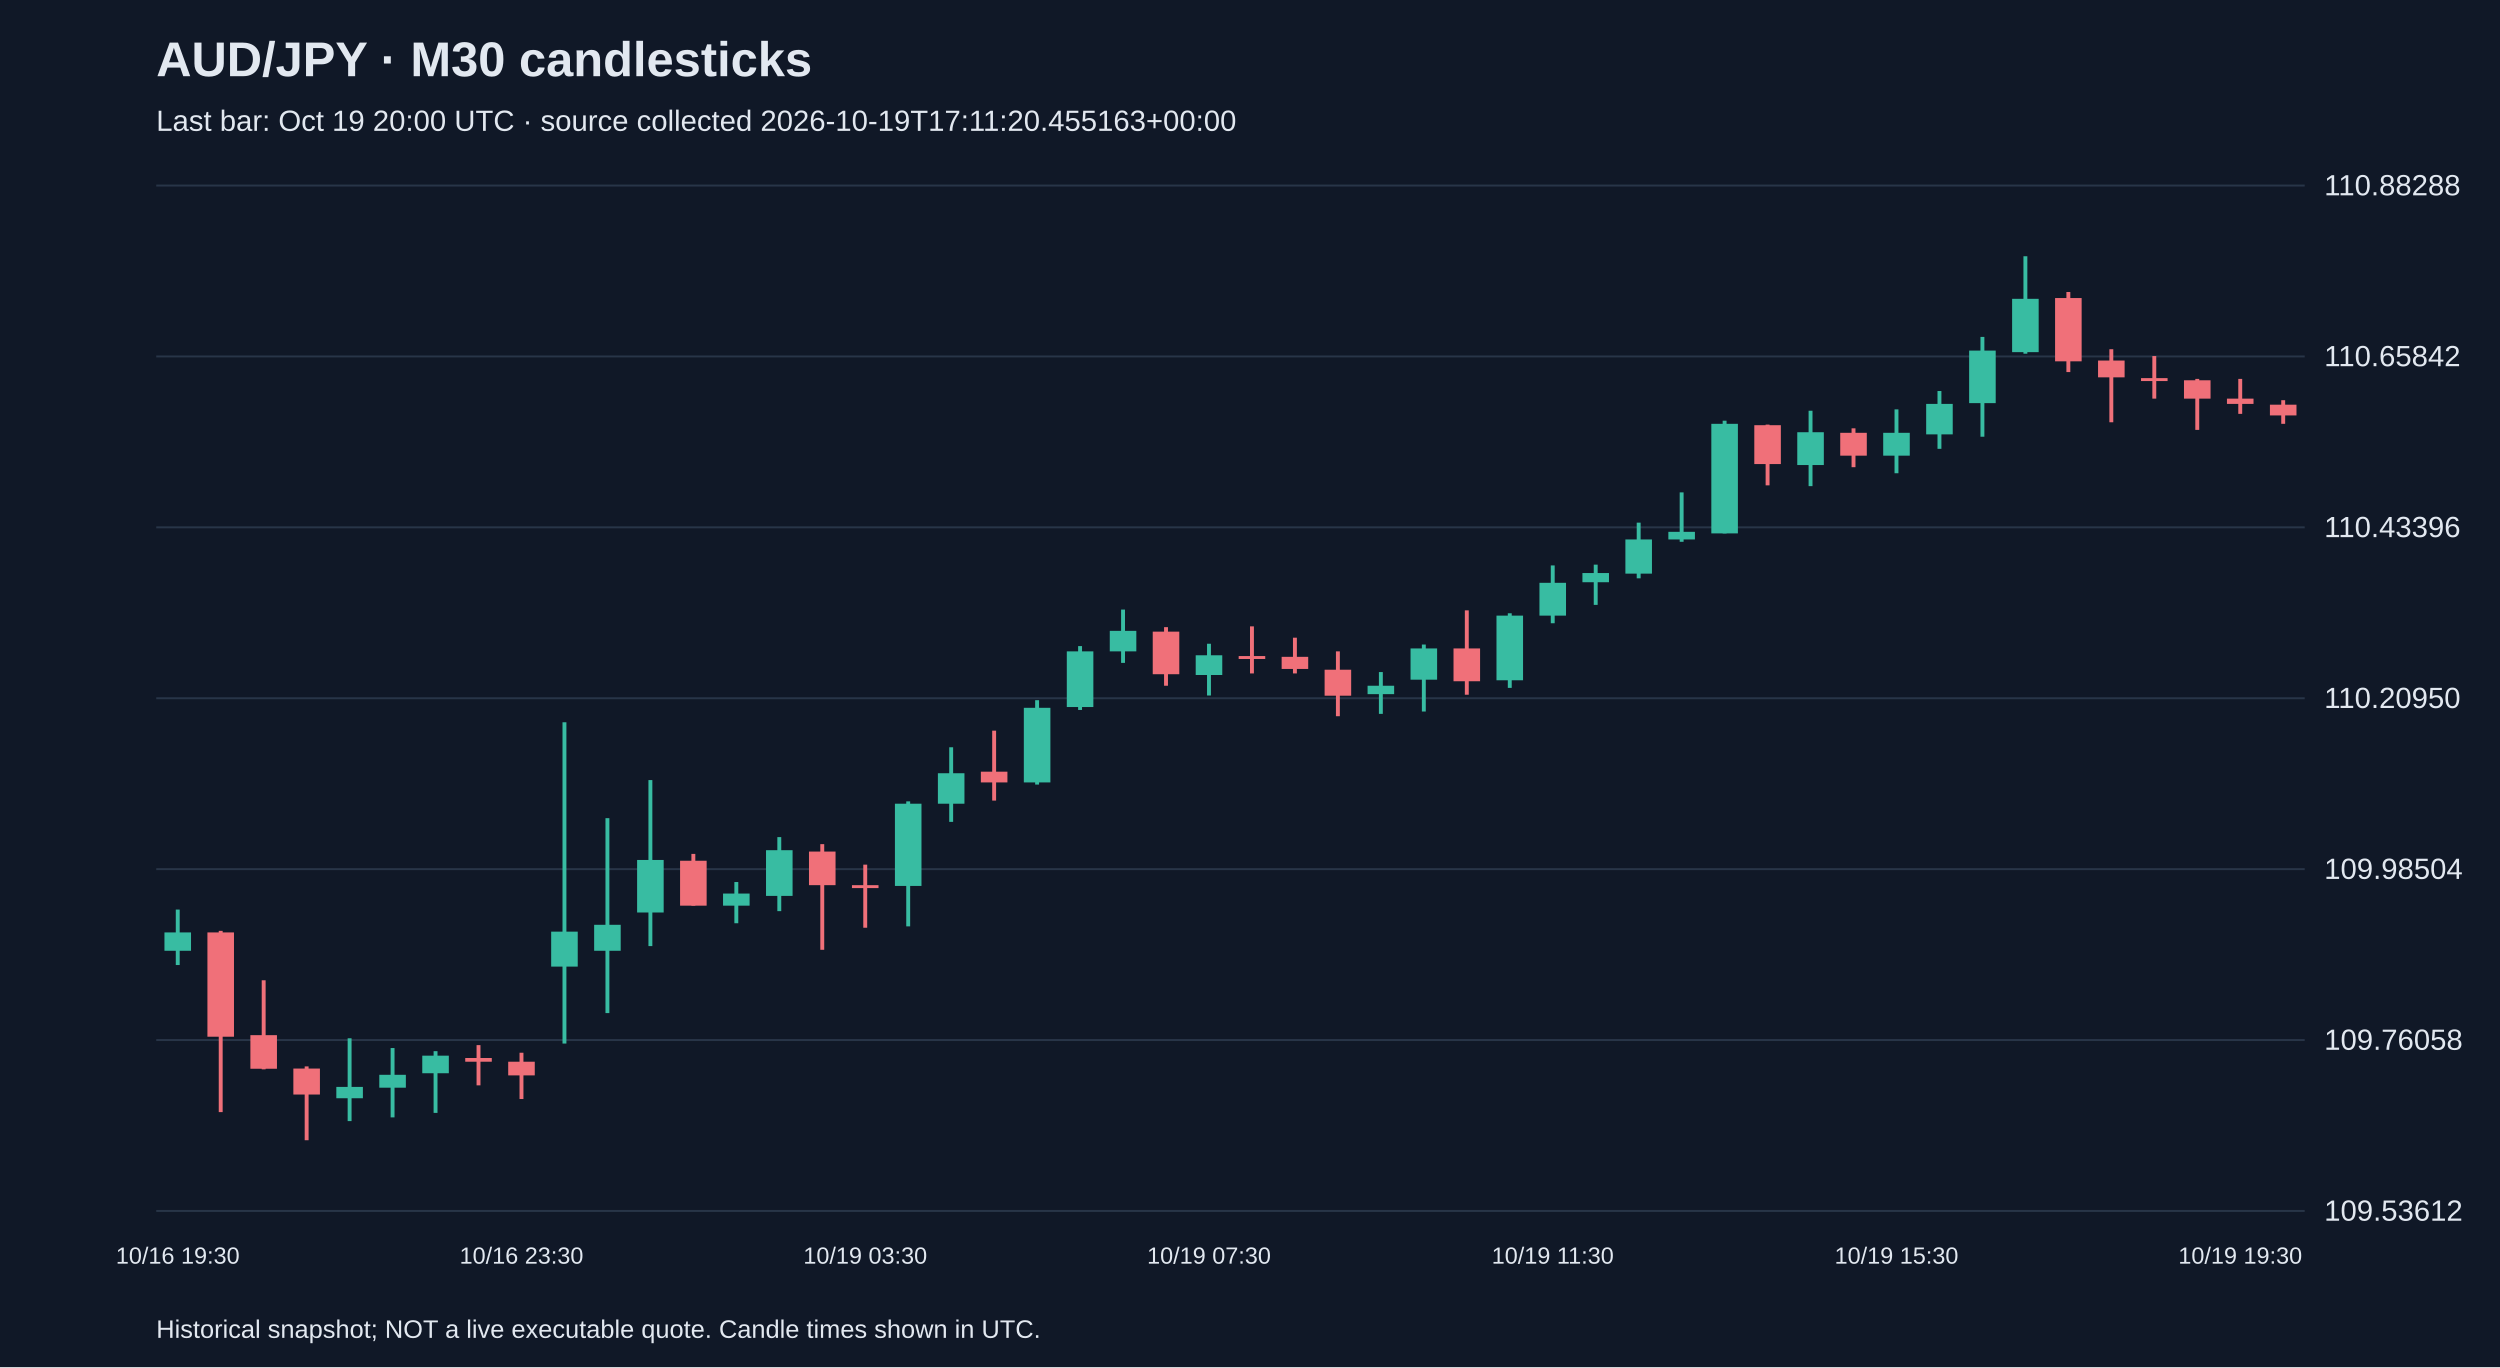
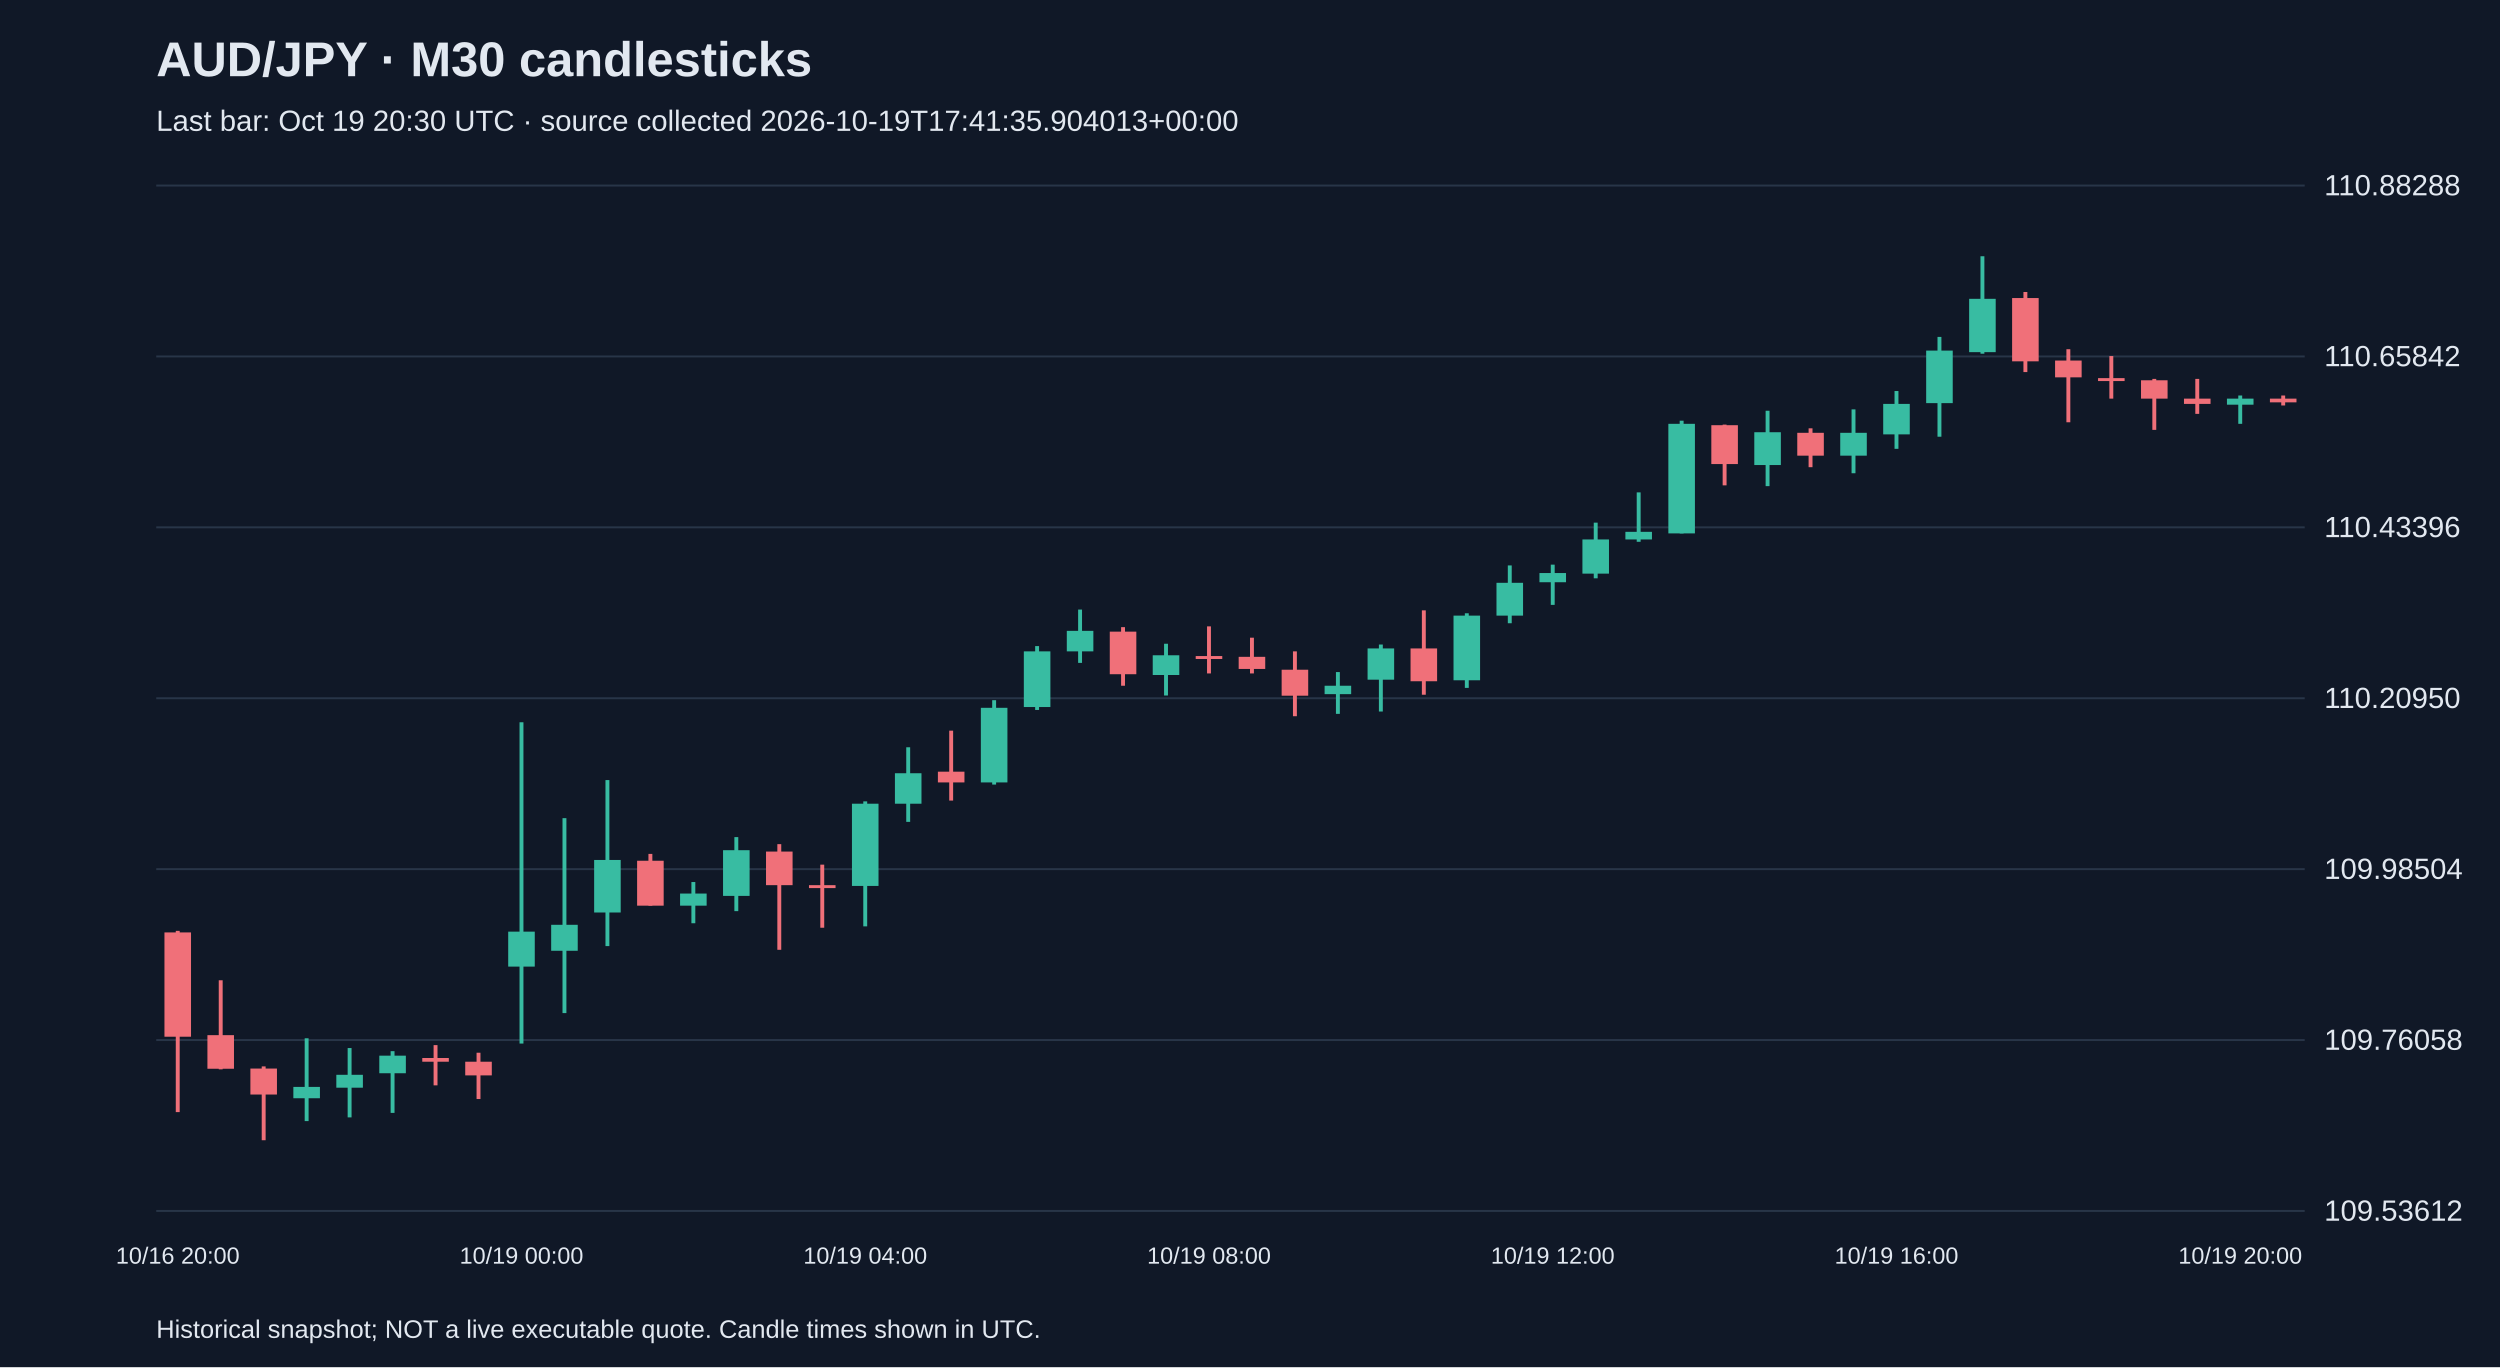
<svg xmlns="http://www.w3.org/2000/svg" viewBox="0 0 1280 700">
  <rect width="100%" height="100%" fill="#101827" />
  <style>text{font-family:Arial,sans-serif;fill:#e2e8f0}</style>
  <text x="80" y="39" font-size="25" font-weight="bold">AUD/JPY · M30 candlesticks</text>
-   <text x="80" y="67" font-size="15" fill="#a6b1c5">Last bar: Oct 19 20:00 UTC · source collected 2026-10-19T17:11:20.455163+00:00</text>
+   <text x="80" y="67" font-size="15" fill="#a6b1c5">Last bar: Oct 19 20:30 UTC · source collected 2026-10-19T17:41:35.904013+00:00</text>
  <line x1="80" y1="620.0" x2="1180" y2="620.0" stroke="#283548" />
  <text x="1190" y="625.0" font-size="15">109.53612</text>
  <line x1="80" y1="532.5" x2="1180" y2="532.5" stroke="#283548" />
  <text x="1190" y="537.5" font-size="15">109.76058</text>
  <line x1="80" y1="445.0" x2="1180" y2="445.0" stroke="#283548" />
  <text x="1190" y="450.0" font-size="15">109.98504</text>
  <line x1="80" y1="357.5" x2="1180" y2="357.5" stroke="#283548" />
  <text x="1190" y="362.5" font-size="15">110.20950</text>
  <line x1="80" y1="270.0" x2="1180" y2="270.0" stroke="#283548" />
  <text x="1190" y="275.0" font-size="15">110.43396</text>
  <line x1="80" y1="182.5" x2="1180" y2="182.5" stroke="#283548" />
  <text x="1190" y="187.5" font-size="15">110.65842</text>
  <line x1="80" y1="95.0" x2="1180" y2="95.0" stroke="#283548" />
  <text x="1190" y="100.0" font-size="15">110.88288</text>
-   <line x1="91.0" y1="465.7" x2="91.0" y2="494.1" stroke="#38bca2" stroke-width="2" />
-   <rect x="84.2" y="477.4" width="13.6" height="9.4" fill="#38bca2" />
-   <text x="91.0" y="647" text-anchor="middle" font-size="12">10/16 19:30</text>
-   <line x1="113.0" y1="476.6" x2="113.0" y2="569.4" stroke="#f07079" stroke-width="2" />
-   <rect x="106.2" y="477.4" width="13.6" height="53.4" fill="#f07079" />
-   <line x1="135.0" y1="501.9" x2="135.0" y2="547.5" stroke="#f07079" stroke-width="2" />
-   <rect x="128.2" y="530.0" width="13.6" height="17.2" fill="#f07079" />
-   <line x1="157.0" y1="546.0" x2="157.0" y2="583.8" stroke="#f07079" stroke-width="2" />
-   <rect x="150.2" y="547.1" width="13.6" height="13.3" fill="#f07079" />
-   <line x1="179.0" y1="531.6" x2="179.0" y2="574.0" stroke="#38bca2" stroke-width="2" />
-   <rect x="172.2" y="556.5" width="13.6" height="5.8" fill="#38bca2" />
-   <line x1="201.0" y1="536.6" x2="201.0" y2="572.1" stroke="#38bca2" stroke-width="2" />
-   <rect x="194.2" y="550.3" width="13.6" height="6.6" fill="#38bca2" />
-   <line x1="223.0" y1="538.2" x2="223.0" y2="569.8" stroke="#38bca2" stroke-width="2" />
-   <rect x="216.2" y="540.5" width="13.6" height="9.0" fill="#38bca2" />
-   <line x1="245.0" y1="535.1" x2="245.0" y2="555.7" stroke="#f07079" stroke-width="2" />
-   <rect x="238.2" y="541.7" width="13.6" height="1.9" fill="#f07079" />
-   <line x1="267.0" y1="539.0" x2="267.0" y2="562.7" stroke="#f07079" stroke-width="2" />
-   <rect x="260.2" y="543.6" width="13.6" height="7.0" fill="#f07079" />
-   <text x="267.0" y="647" text-anchor="middle" font-size="12">10/16 23:30</text>
-   <line x1="289.0" y1="369.8" x2="289.0" y2="534.3" stroke="#38bca2" stroke-width="2" />
-   <rect x="282.2" y="477.0" width="13.6" height="17.9" fill="#38bca2" />
-   <line x1="311.0" y1="418.9" x2="311.0" y2="518.7" stroke="#38bca2" stroke-width="2" />
-   <rect x="304.2" y="473.5" width="13.6" height="13.3" fill="#38bca2" />
-   <line x1="333.0" y1="399.4" x2="333.0" y2="484.4" stroke="#38bca2" stroke-width="2" />
-   <rect x="326.2" y="440.3" width="13.6" height="26.9" fill="#38bca2" />
-   <line x1="355.0" y1="437.2" x2="355.0" y2="463.7" stroke="#f07079" stroke-width="2" />
-   <rect x="348.2" y="440.7" width="13.6" height="23.0" fill="#f07079" />
-   <line x1="377.0" y1="451.6" x2="377.0" y2="472.7" stroke="#38bca2" stroke-width="2" />
-   <rect x="370.2" y="457.5" width="13.6" height="6.2" fill="#38bca2" />
-   <line x1="399.0" y1="428.6" x2="399.0" y2="466.5" stroke="#38bca2" stroke-width="2" />
-   <rect x="392.2" y="435.3" width="13.6" height="23.4" fill="#38bca2" />
-   <line x1="421.0" y1="432.2" x2="421.0" y2="486.3" stroke="#f07079" stroke-width="2" />
-   <rect x="414.2" y="436.0" width="13.6" height="17.2" fill="#f07079" />
-   <line x1="443.0" y1="442.7" x2="443.0" y2="475.0" stroke="#f07079" stroke-width="2" />
-   <rect x="436.2" y="453.2" width="13.6" height="1.5" fill="#f07079" />
-   <text x="443.0" y="647" text-anchor="middle" font-size="12">10/19 03:30</text>
-   <line x1="465.0" y1="410.3" x2="465.0" y2="474.3" stroke="#38bca2" stroke-width="2" />
-   <rect x="458.2" y="411.5" width="13.6" height="42.1" fill="#38bca2" />
-   <line x1="487.0" y1="382.6" x2="487.0" y2="420.8" stroke="#38bca2" stroke-width="2" />
-   <rect x="480.2" y="395.9" width="13.6" height="15.6" fill="#38bca2" />
-   <line x1="509.0" y1="374.1" x2="509.0" y2="409.9" stroke="#f07079" stroke-width="2" />
-   <rect x="502.2" y="395.1" width="13.6" height="5.5" fill="#f07079" />
-   <line x1="531.0" y1="358.5" x2="531.0" y2="401.7" stroke="#38bca2" stroke-width="2" />
-   <rect x="524.2" y="362.4" width="13.6" height="38.2" fill="#38bca2" />
-   <line x1="553.0" y1="330.8" x2="553.0" y2="363.5" stroke="#38bca2" stroke-width="2" />
-   <rect x="546.2" y="333.5" width="13.6" height="28.5" fill="#38bca2" />
-   <line x1="575.0" y1="312.1" x2="575.0" y2="339.4" stroke="#38bca2" stroke-width="2" />
-   <rect x="568.2" y="323.0" width="13.6" height="10.5" fill="#38bca2" />
-   <line x1="597.0" y1="321.1" x2="597.0" y2="351.1" stroke="#f07079" stroke-width="2" />
-   <rect x="590.2" y="323.4" width="13.6" height="21.8" fill="#f07079" />
-   <line x1="619.0" y1="329.6" x2="619.0" y2="356.1" stroke="#38bca2" stroke-width="2" />
-   <rect x="612.2" y="335.5" width="13.6" height="10.1" fill="#38bca2" />
-   <text x="619.0" y="647" text-anchor="middle" font-size="12">10/19 07:30</text>
-   <line x1="641.0" y1="320.7" x2="641.0" y2="344.8" stroke="#f07079" stroke-width="2" />
-   <rect x="634.2" y="335.9" width="13.6" height="1.5" fill="#f07079" />
-   <line x1="663.0" y1="326.5" x2="663.0" y2="344.8" stroke="#f07079" stroke-width="2" />
-   <rect x="656.2" y="336.3" width="13.6" height="6.2" fill="#f07079" />
-   <line x1="685.0" y1="333.5" x2="685.0" y2="366.7" stroke="#f07079" stroke-width="2" />
-   <rect x="678.2" y="342.9" width="13.6" height="13.3" fill="#f07079" />
-   <line x1="707.0" y1="344.1" x2="707.0" y2="365.5" stroke="#38bca2" stroke-width="2" />
-   <rect x="700.2" y="351.1" width="13.6" height="4.3" fill="#38bca2" />
-   <line x1="729.0" y1="330.0" x2="729.0" y2="364.3" stroke="#38bca2" stroke-width="2" />
-   <rect x="722.2" y="332.0" width="13.6" height="16.0" fill="#38bca2" />
-   <line x1="751.0" y1="312.5" x2="751.0" y2="355.7" stroke="#f07079" stroke-width="2" />
-   <rect x="744.2" y="332.0" width="13.6" height="16.8" fill="#f07079" />
-   <line x1="773.0" y1="314.0" x2="773.0" y2="352.2" stroke="#38bca2" stroke-width="2" />
-   <rect x="766.2" y="315.2" width="13.6" height="33.1" fill="#38bca2" />
-   <line x1="795.0" y1="289.5" x2="795.0" y2="319.1" stroke="#38bca2" stroke-width="2" />
-   <rect x="788.2" y="298.4" width="13.6" height="16.8" fill="#38bca2" />
-   <text x="795.0" y="647" text-anchor="middle" font-size="12">10/19 11:30</text>
-   <line x1="817.0" y1="289.1" x2="817.0" y2="309.7" stroke="#38bca2" stroke-width="2" />
-   <rect x="810.2" y="293.4" width="13.6" height="4.7" fill="#38bca2" />
-   <line x1="839.0" y1="267.6" x2="839.0" y2="296.1" stroke="#38bca2" stroke-width="2" />
-   <rect x="832.2" y="276.2" width="13.6" height="17.5" fill="#38bca2" />
-   <line x1="861.0" y1="252.1" x2="861.0" y2="277.4" stroke="#38bca2" stroke-width="2" />
-   <rect x="854.2" y="272.3" width="13.6" height="3.9" fill="#38bca2" />
-   <line x1="883.0" y1="215.4" x2="883.0" y2="273.1" stroke="#38bca2" stroke-width="2" />
-   <rect x="876.2" y="217.0" width="13.6" height="56.1" fill="#38bca2" />
-   <line x1="905.0" y1="217.4" x2="905.0" y2="248.5" stroke="#f07079" stroke-width="2" />
-   <rect x="898.2" y="217.7" width="13.6" height="19.9" fill="#f07079" />
-   <line x1="927.0" y1="210.3" x2="927.0" y2="248.9" stroke="#38bca2" stroke-width="2" />
-   <rect x="920.2" y="221.3" width="13.6" height="16.8" fill="#38bca2" />
-   <line x1="949.0" y1="219.3" x2="949.0" y2="239.2" stroke="#f07079" stroke-width="2" />
-   <rect x="942.2" y="221.6" width="13.6" height="11.7" fill="#f07079" />
-   <line x1="971.0" y1="209.6" x2="971.0" y2="242.3" stroke="#38bca2" stroke-width="2" />
-   <rect x="964.2" y="221.6" width="13.6" height="11.7" fill="#38bca2" />
-   <text x="971.0" y="647" text-anchor="middle" font-size="12">10/19 15:30</text>
-   <line x1="993.0" y1="200.2" x2="993.0" y2="229.8" stroke="#38bca2" stroke-width="2" />
-   <rect x="986.2" y="206.8" width="13.6" height="15.6" fill="#38bca2" />
-   <line x1="1015.0" y1="172.5" x2="1015.0" y2="223.6" stroke="#38bca2" stroke-width="2" />
-   <rect x="1008.2" y="179.5" width="13.6" height="26.9" fill="#38bca2" />
-   <line x1="1037.0" y1="131.2" x2="1037.0" y2="181.1" stroke="#38bca2" stroke-width="2" />
-   <rect x="1030.2" y="153.0" width="13.6" height="27.3" fill="#38bca2" />
-   <line x1="1059.0" y1="149.5" x2="1059.0" y2="190.5" stroke="#f07079" stroke-width="2" />
-   <rect x="1052.2" y="152.6" width="13.6" height="32.4" fill="#f07079" />
-   <line x1="1081.0" y1="178.8" x2="1081.0" y2="216.2" stroke="#f07079" stroke-width="2" />
-   <rect x="1074.2" y="184.6" width="13.6" height="8.6" fill="#f07079" />
-   <line x1="1103.0" y1="182.3" x2="1103.0" y2="204.1" stroke="#f07079" stroke-width="2" />
-   <rect x="1096.2" y="193.6" width="13.6" height="1.5" fill="#f07079" />
-   <line x1="1125.0" y1="194.0" x2="1125.0" y2="220.1" stroke="#f07079" stroke-width="2" />
-   <rect x="1118.2" y="194.7" width="13.6" height="9.4" fill="#f07079" />
-   <line x1="1147.0" y1="194.0" x2="1147.0" y2="211.9" stroke="#f07079" stroke-width="2" />
-   <rect x="1140.2" y="204.1" width="13.6" height="2.7" fill="#f07079" />
-   <text x="1147.0" y="647" text-anchor="middle" font-size="12">10/19 19:30</text>
-   <line x1="1169.0" y1="204.9" x2="1169.0" y2="217.0" stroke="#f07079" stroke-width="2" />
-   <rect x="1162.2" y="207.2" width="13.6" height="5.5" fill="#f07079" />
+   <line x1="91.0" y1="476.6" x2="91.0" y2="569.4" stroke="#f07079" stroke-width="2" />
+   <rect x="84.2" y="477.4" width="13.6" height="53.4" fill="#f07079" />
+   <text x="91.0" y="647" text-anchor="middle" font-size="12">10/16 20:00</text>
+   <line x1="113.0" y1="501.9" x2="113.0" y2="547.5" stroke="#f07079" stroke-width="2" />
+   <rect x="106.2" y="530.0" width="13.6" height="17.2" fill="#f07079" />
+   <line x1="135.0" y1="546.0" x2="135.0" y2="583.8" stroke="#f07079" stroke-width="2" />
+   <rect x="128.2" y="547.1" width="13.6" height="13.3" fill="#f07079" />
+   <line x1="157.0" y1="531.6" x2="157.0" y2="574.0" stroke="#38bca2" stroke-width="2" />
+   <rect x="150.2" y="556.5" width="13.6" height="5.8" fill="#38bca2" />
+   <line x1="179.0" y1="536.6" x2="179.0" y2="572.1" stroke="#38bca2" stroke-width="2" />
+   <rect x="172.2" y="550.3" width="13.6" height="6.6" fill="#38bca2" />
+   <line x1="201.0" y1="538.2" x2="201.0" y2="569.8" stroke="#38bca2" stroke-width="2" />
+   <rect x="194.2" y="540.5" width="13.6" height="9.0" fill="#38bca2" />
+   <line x1="223.0" y1="535.1" x2="223.0" y2="555.7" stroke="#f07079" stroke-width="2" />
+   <rect x="216.2" y="541.7" width="13.6" height="1.9" fill="#f07079" />
+   <line x1="245.0" y1="539.0" x2="245.0" y2="562.7" stroke="#f07079" stroke-width="2" />
+   <rect x="238.2" y="543.6" width="13.6" height="7.0" fill="#f07079" />
+   <line x1="267.0" y1="369.8" x2="267.0" y2="534.3" stroke="#38bca2" stroke-width="2" />
+   <rect x="260.2" y="477.0" width="13.6" height="17.9" fill="#38bca2" />
+   <text x="267.0" y="647" text-anchor="middle" font-size="12">10/19 00:00</text>
+   <line x1="289.0" y1="418.9" x2="289.0" y2="518.7" stroke="#38bca2" stroke-width="2" />
+   <rect x="282.2" y="473.5" width="13.6" height="13.3" fill="#38bca2" />
+   <line x1="311.0" y1="399.4" x2="311.0" y2="484.4" stroke="#38bca2" stroke-width="2" />
+   <rect x="304.2" y="440.3" width="13.6" height="26.9" fill="#38bca2" />
+   <line x1="333.0" y1="437.2" x2="333.0" y2="463.7" stroke="#f07079" stroke-width="2" />
+   <rect x="326.2" y="440.7" width="13.6" height="23.0" fill="#f07079" />
+   <line x1="355.0" y1="451.6" x2="355.0" y2="472.7" stroke="#38bca2" stroke-width="2" />
+   <rect x="348.2" y="457.5" width="13.6" height="6.2" fill="#38bca2" />
+   <line x1="377.0" y1="428.6" x2="377.0" y2="466.5" stroke="#38bca2" stroke-width="2" />
+   <rect x="370.2" y="435.3" width="13.6" height="23.4" fill="#38bca2" />
+   <line x1="399.0" y1="432.2" x2="399.0" y2="486.3" stroke="#f07079" stroke-width="2" />
+   <rect x="392.2" y="436.0" width="13.6" height="17.2" fill="#f07079" />
+   <line x1="421.0" y1="442.7" x2="421.0" y2="475.0" stroke="#f07079" stroke-width="2" />
+   <rect x="414.2" y="453.2" width="13.6" height="1.5" fill="#f07079" />
+   <line x1="443.0" y1="410.3" x2="443.0" y2="474.3" stroke="#38bca2" stroke-width="2" />
+   <rect x="436.2" y="411.5" width="13.6" height="42.1" fill="#38bca2" />
+   <text x="443.0" y="647" text-anchor="middle" font-size="12">10/19 04:00</text>
+   <line x1="465.0" y1="382.6" x2="465.0" y2="420.8" stroke="#38bca2" stroke-width="2" />
+   <rect x="458.2" y="395.9" width="13.6" height="15.6" fill="#38bca2" />
+   <line x1="487.0" y1="374.1" x2="487.0" y2="409.9" stroke="#f07079" stroke-width="2" />
+   <rect x="480.2" y="395.1" width="13.6" height="5.5" fill="#f07079" />
+   <line x1="509.0" y1="358.5" x2="509.0" y2="401.7" stroke="#38bca2" stroke-width="2" />
+   <rect x="502.2" y="362.4" width="13.6" height="38.2" fill="#38bca2" />
+   <line x1="531.0" y1="330.8" x2="531.0" y2="363.5" stroke="#38bca2" stroke-width="2" />
+   <rect x="524.2" y="333.5" width="13.6" height="28.5" fill="#38bca2" />
+   <line x1="553.0" y1="312.1" x2="553.0" y2="339.4" stroke="#38bca2" stroke-width="2" />
+   <rect x="546.2" y="323.0" width="13.6" height="10.5" fill="#38bca2" />
+   <line x1="575.0" y1="321.1" x2="575.0" y2="351.1" stroke="#f07079" stroke-width="2" />
+   <rect x="568.2" y="323.4" width="13.6" height="21.8" fill="#f07079" />
+   <line x1="597.0" y1="329.6" x2="597.0" y2="356.1" stroke="#38bca2" stroke-width="2" />
+   <rect x="590.2" y="335.5" width="13.6" height="10.1" fill="#38bca2" />
+   <line x1="619.0" y1="320.7" x2="619.0" y2="344.8" stroke="#f07079" stroke-width="2" />
+   <rect x="612.2" y="335.9" width="13.6" height="1.5" fill="#f07079" />
+   <text x="619.0" y="647" text-anchor="middle" font-size="12">10/19 08:00</text>
+   <line x1="641.0" y1="326.5" x2="641.0" y2="344.8" stroke="#f07079" stroke-width="2" />
+   <rect x="634.2" y="336.3" width="13.6" height="6.2" fill="#f07079" />
+   <line x1="663.0" y1="333.5" x2="663.0" y2="366.7" stroke="#f07079" stroke-width="2" />
+   <rect x="656.2" y="342.9" width="13.6" height="13.3" fill="#f07079" />
+   <line x1="685.0" y1="344.1" x2="685.0" y2="365.5" stroke="#38bca2" stroke-width="2" />
+   <rect x="678.2" y="351.1" width="13.6" height="4.3" fill="#38bca2" />
+   <line x1="707.0" y1="330.0" x2="707.0" y2="364.3" stroke="#38bca2" stroke-width="2" />
+   <rect x="700.2" y="332.0" width="13.6" height="16.0" fill="#38bca2" />
+   <line x1="729.0" y1="312.5" x2="729.0" y2="355.7" stroke="#f07079" stroke-width="2" />
+   <rect x="722.2" y="332.0" width="13.6" height="16.8" fill="#f07079" />
+   <line x1="751.0" y1="314.0" x2="751.0" y2="352.2" stroke="#38bca2" stroke-width="2" />
+   <rect x="744.2" y="315.2" width="13.6" height="33.1" fill="#38bca2" />
+   <line x1="773.0" y1="289.5" x2="773.0" y2="319.1" stroke="#38bca2" stroke-width="2" />
+   <rect x="766.2" y="298.4" width="13.6" height="16.8" fill="#38bca2" />
+   <line x1="795.0" y1="289.1" x2="795.0" y2="309.7" stroke="#38bca2" stroke-width="2" />
+   <rect x="788.2" y="293.4" width="13.6" height="4.7" fill="#38bca2" />
+   <text x="795.0" y="647" text-anchor="middle" font-size="12">10/19 12:00</text>
+   <line x1="817.0" y1="267.6" x2="817.0" y2="296.1" stroke="#38bca2" stroke-width="2" />
+   <rect x="810.2" y="276.2" width="13.6" height="17.5" fill="#38bca2" />
+   <line x1="839.0" y1="252.1" x2="839.0" y2="277.4" stroke="#38bca2" stroke-width="2" />
+   <rect x="832.2" y="272.3" width="13.6" height="3.9" fill="#38bca2" />
+   <line x1="861.0" y1="215.4" x2="861.0" y2="273.1" stroke="#38bca2" stroke-width="2" />
+   <rect x="854.2" y="217.0" width="13.6" height="56.1" fill="#38bca2" />
+   <line x1="883.0" y1="217.4" x2="883.0" y2="248.5" stroke="#f07079" stroke-width="2" />
+   <rect x="876.2" y="217.7" width="13.6" height="19.9" fill="#f07079" />
+   <line x1="905.0" y1="210.3" x2="905.0" y2="248.9" stroke="#38bca2" stroke-width="2" />
+   <rect x="898.2" y="221.3" width="13.6" height="16.8" fill="#38bca2" />
+   <line x1="927.0" y1="219.3" x2="927.0" y2="239.2" stroke="#f07079" stroke-width="2" />
+   <rect x="920.2" y="221.6" width="13.6" height="11.7" fill="#f07079" />
+   <line x1="949.0" y1="209.6" x2="949.0" y2="242.3" stroke="#38bca2" stroke-width="2" />
+   <rect x="942.2" y="221.6" width="13.6" height="11.7" fill="#38bca2" />
+   <line x1="971.0" y1="200.2" x2="971.0" y2="229.8" stroke="#38bca2" stroke-width="2" />
+   <rect x="964.2" y="206.8" width="13.6" height="15.6" fill="#38bca2" />
+   <text x="971.0" y="647" text-anchor="middle" font-size="12">10/19 16:00</text>
+   <line x1="993.0" y1="172.5" x2="993.0" y2="223.6" stroke="#38bca2" stroke-width="2" />
+   <rect x="986.2" y="179.5" width="13.6" height="26.9" fill="#38bca2" />
+   <line x1="1015.0" y1="131.2" x2="1015.0" y2="181.1" stroke="#38bca2" stroke-width="2" />
+   <rect x="1008.2" y="153.0" width="13.6" height="27.3" fill="#38bca2" />
+   <line x1="1037.0" y1="149.5" x2="1037.0" y2="190.5" stroke="#f07079" stroke-width="2" />
+   <rect x="1030.2" y="152.6" width="13.6" height="32.4" fill="#f07079" />
+   <line x1="1059.0" y1="178.8" x2="1059.0" y2="216.2" stroke="#f07079" stroke-width="2" />
+   <rect x="1052.2" y="184.6" width="13.6" height="8.6" fill="#f07079" />
+   <line x1="1081.0" y1="182.3" x2="1081.0" y2="204.1" stroke="#f07079" stroke-width="2" />
+   <rect x="1074.2" y="193.6" width="13.6" height="1.5" fill="#f07079" />
+   <line x1="1103.0" y1="194.0" x2="1103.0" y2="220.1" stroke="#f07079" stroke-width="2" />
+   <rect x="1096.2" y="194.7" width="13.6" height="9.4" fill="#f07079" />
+   <line x1="1125.0" y1="194.0" x2="1125.0" y2="211.9" stroke="#f07079" stroke-width="2" />
+   <rect x="1118.2" y="204.1" width="13.6" height="2.7" fill="#f07079" />
+   <line x1="1147.0" y1="202.5" x2="1147.0" y2="217.0" stroke="#38bca2" stroke-width="2" />
+   <rect x="1140.2" y="204.1" width="13.6" height="3.1" fill="#38bca2" />
+   <text x="1147.0" y="647" text-anchor="middle" font-size="12">10/19 20:00</text>
+   <line x1="1169.0" y1="202.5" x2="1169.0" y2="207.6" stroke="#f07079" stroke-width="2" />
+   <rect x="1162.2" y="204.1" width="13.6" height="1.9" fill="#f07079" />
  <text x="80" y="685" font-size="13">Historical snapshot; NOT a live executable quote. Candle times shown in UTC.</text>
</svg>
